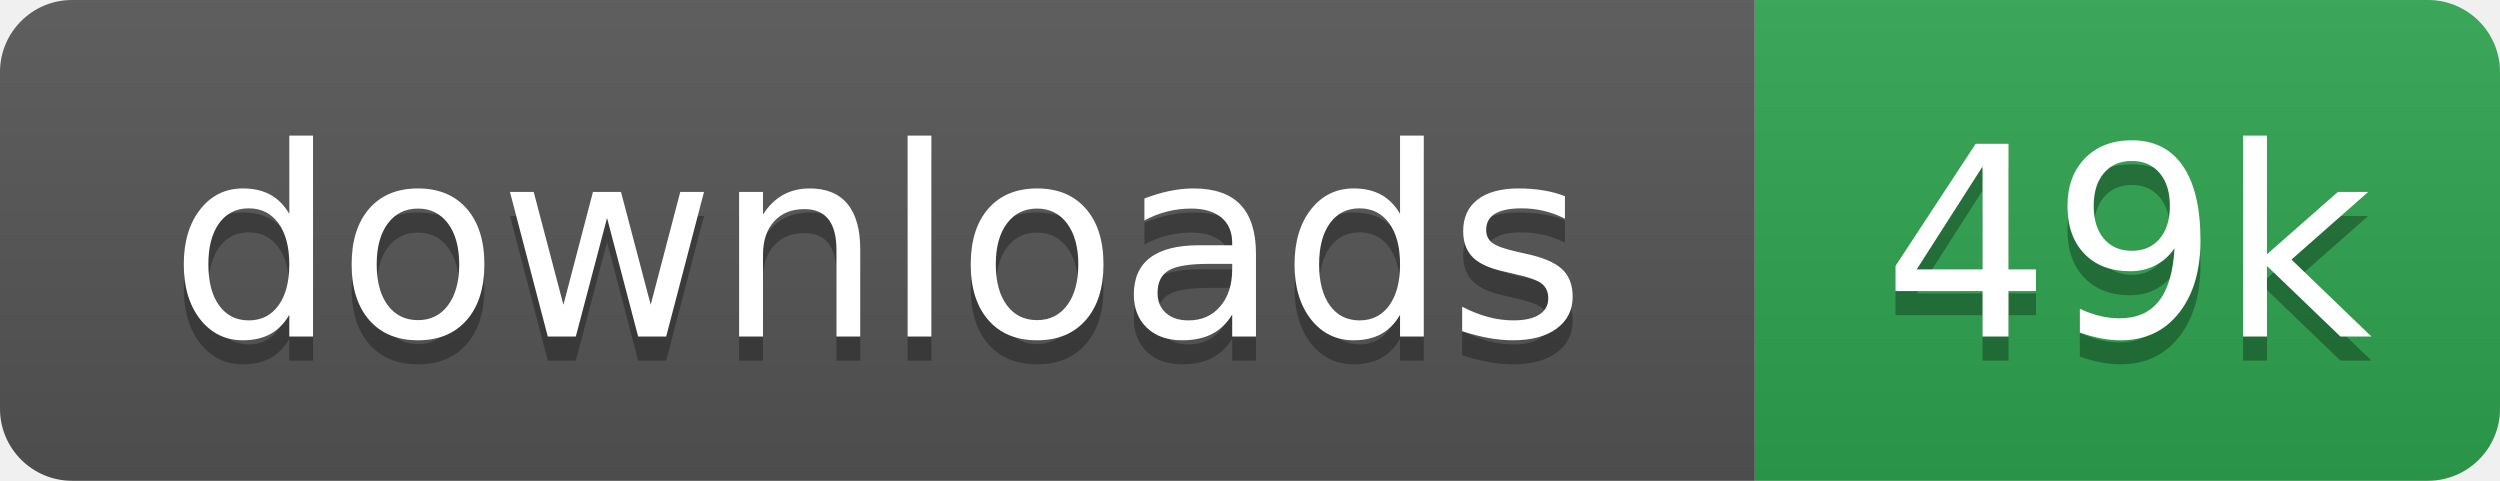
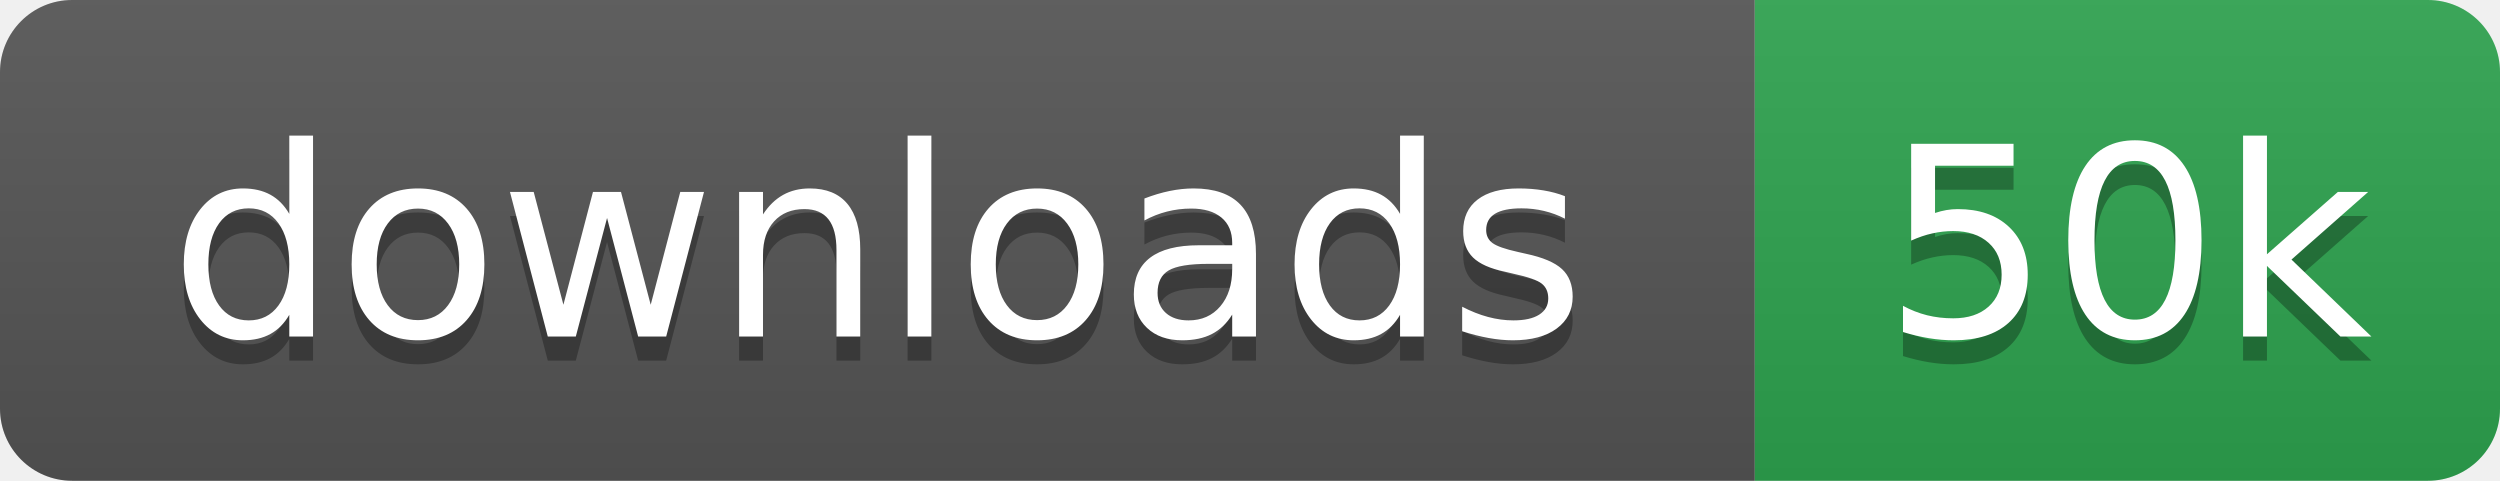
- <svg xmlns="http://www.w3.org/2000/svg" width="104" height="20" role="img" aria-label="downloads: 49k">
+ <svg xmlns="http://www.w3.org/2000/svg" width="104" height="20" role="img" aria-label="downloads: 50k">
  <linearGradient id="s" x2="0" y2="100%">
    <stop offset="0" stop-color="#bbb" stop-opacity=".1" />
    <stop offset="1" stop-opacity=".1" />
  </linearGradient>
  <clipPath id="r">
    <rect width="104" height="20" rx="3" fill="#fff" />
  </clipPath>
  <g clip-path="url(#r)">
    <rect width="73" height="20" fill="#555" />
    <rect x="73" width="31" height="20" fill="#2ea44f" />
    <rect width="104" height="20" fill="url(#s)" />
  </g>
  <g fill="#fff" text-anchor="middle" font-family="Verdana,Geneva,DejaVu Sans,sans-serif" text-rendering="geometricPrecision" font-size="110">
    <text aria-hidden="true" x="365" y="150" fill="#010101" fill-opacity=".3" transform="scale(.1)">downloads</text>
    <text x="365" y="140" transform="scale(.1)">downloads</text>
-     <text aria-hidden="true" x="885" y="150" fill="#010101" fill-opacity=".3" transform="scale(.1)">49k</text>
-     <text x="885" y="140" transform="scale(.1)">49k</text>
+     <text aria-hidden="true" x="885" y="150" fill="#010101" fill-opacity=".3" transform="scale(.1)">50k</text>
+     <text x="885" y="140" transform="scale(.1)">50k</text>
  </g>
</svg>
